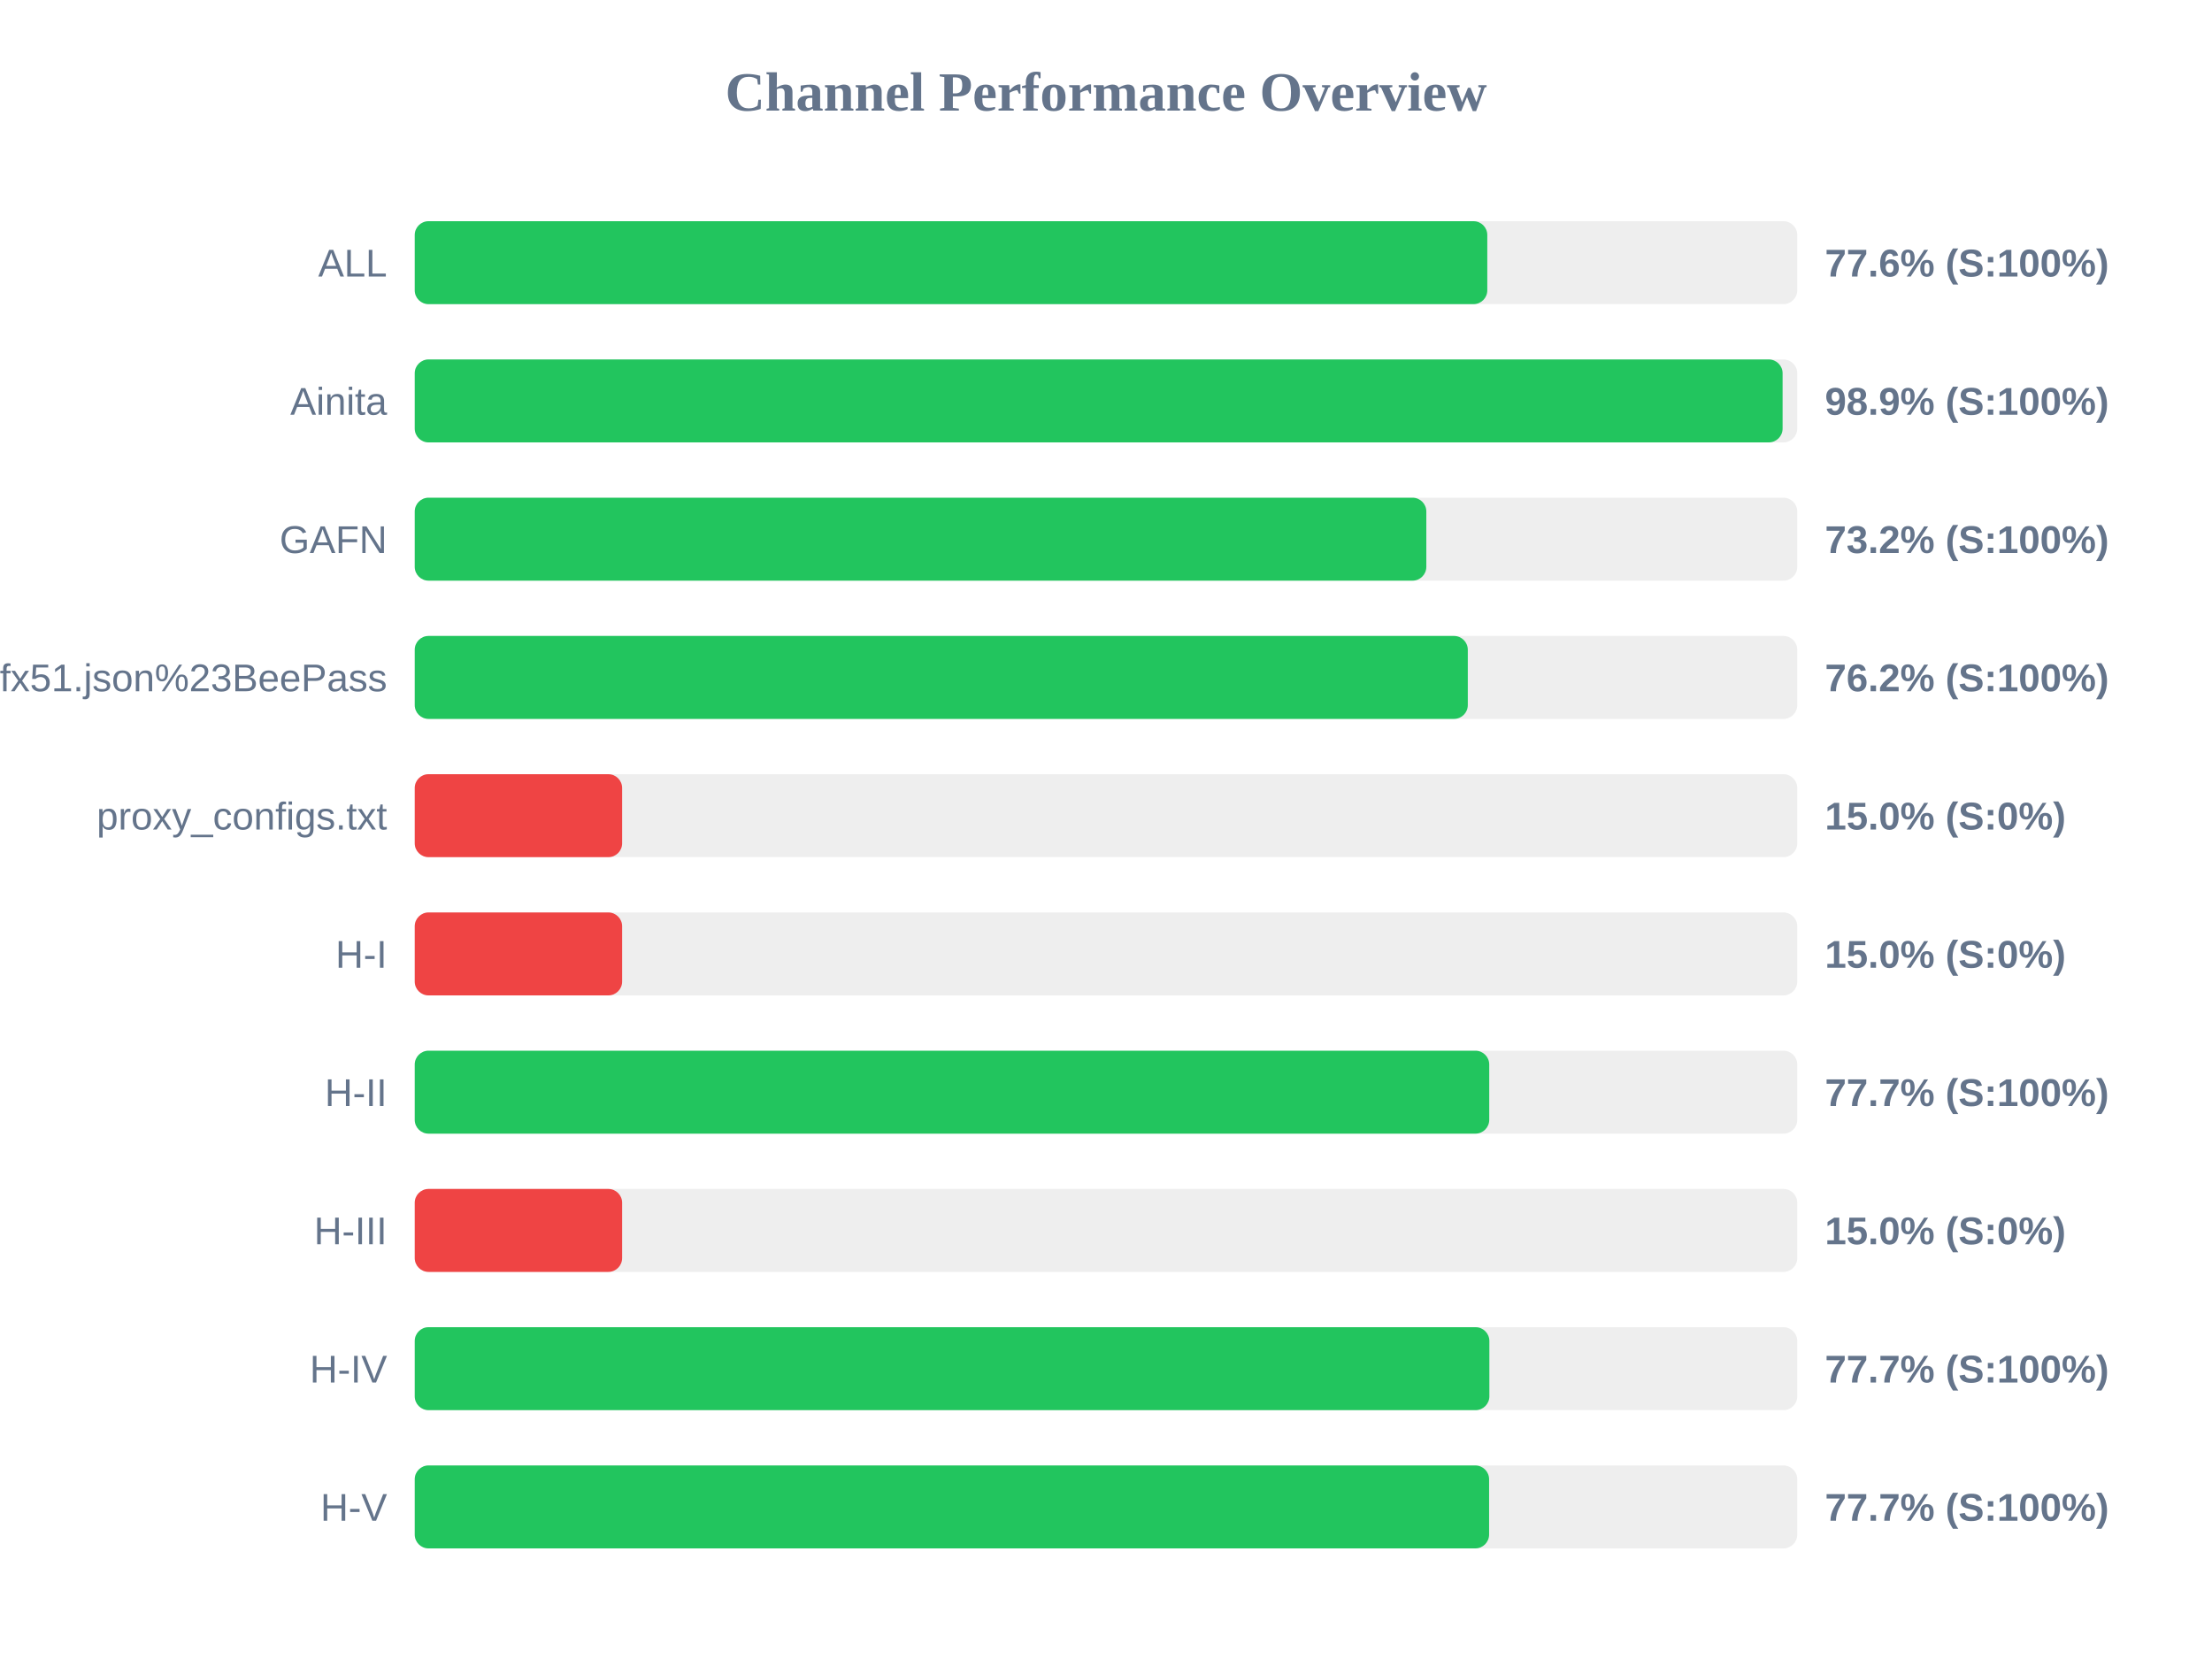
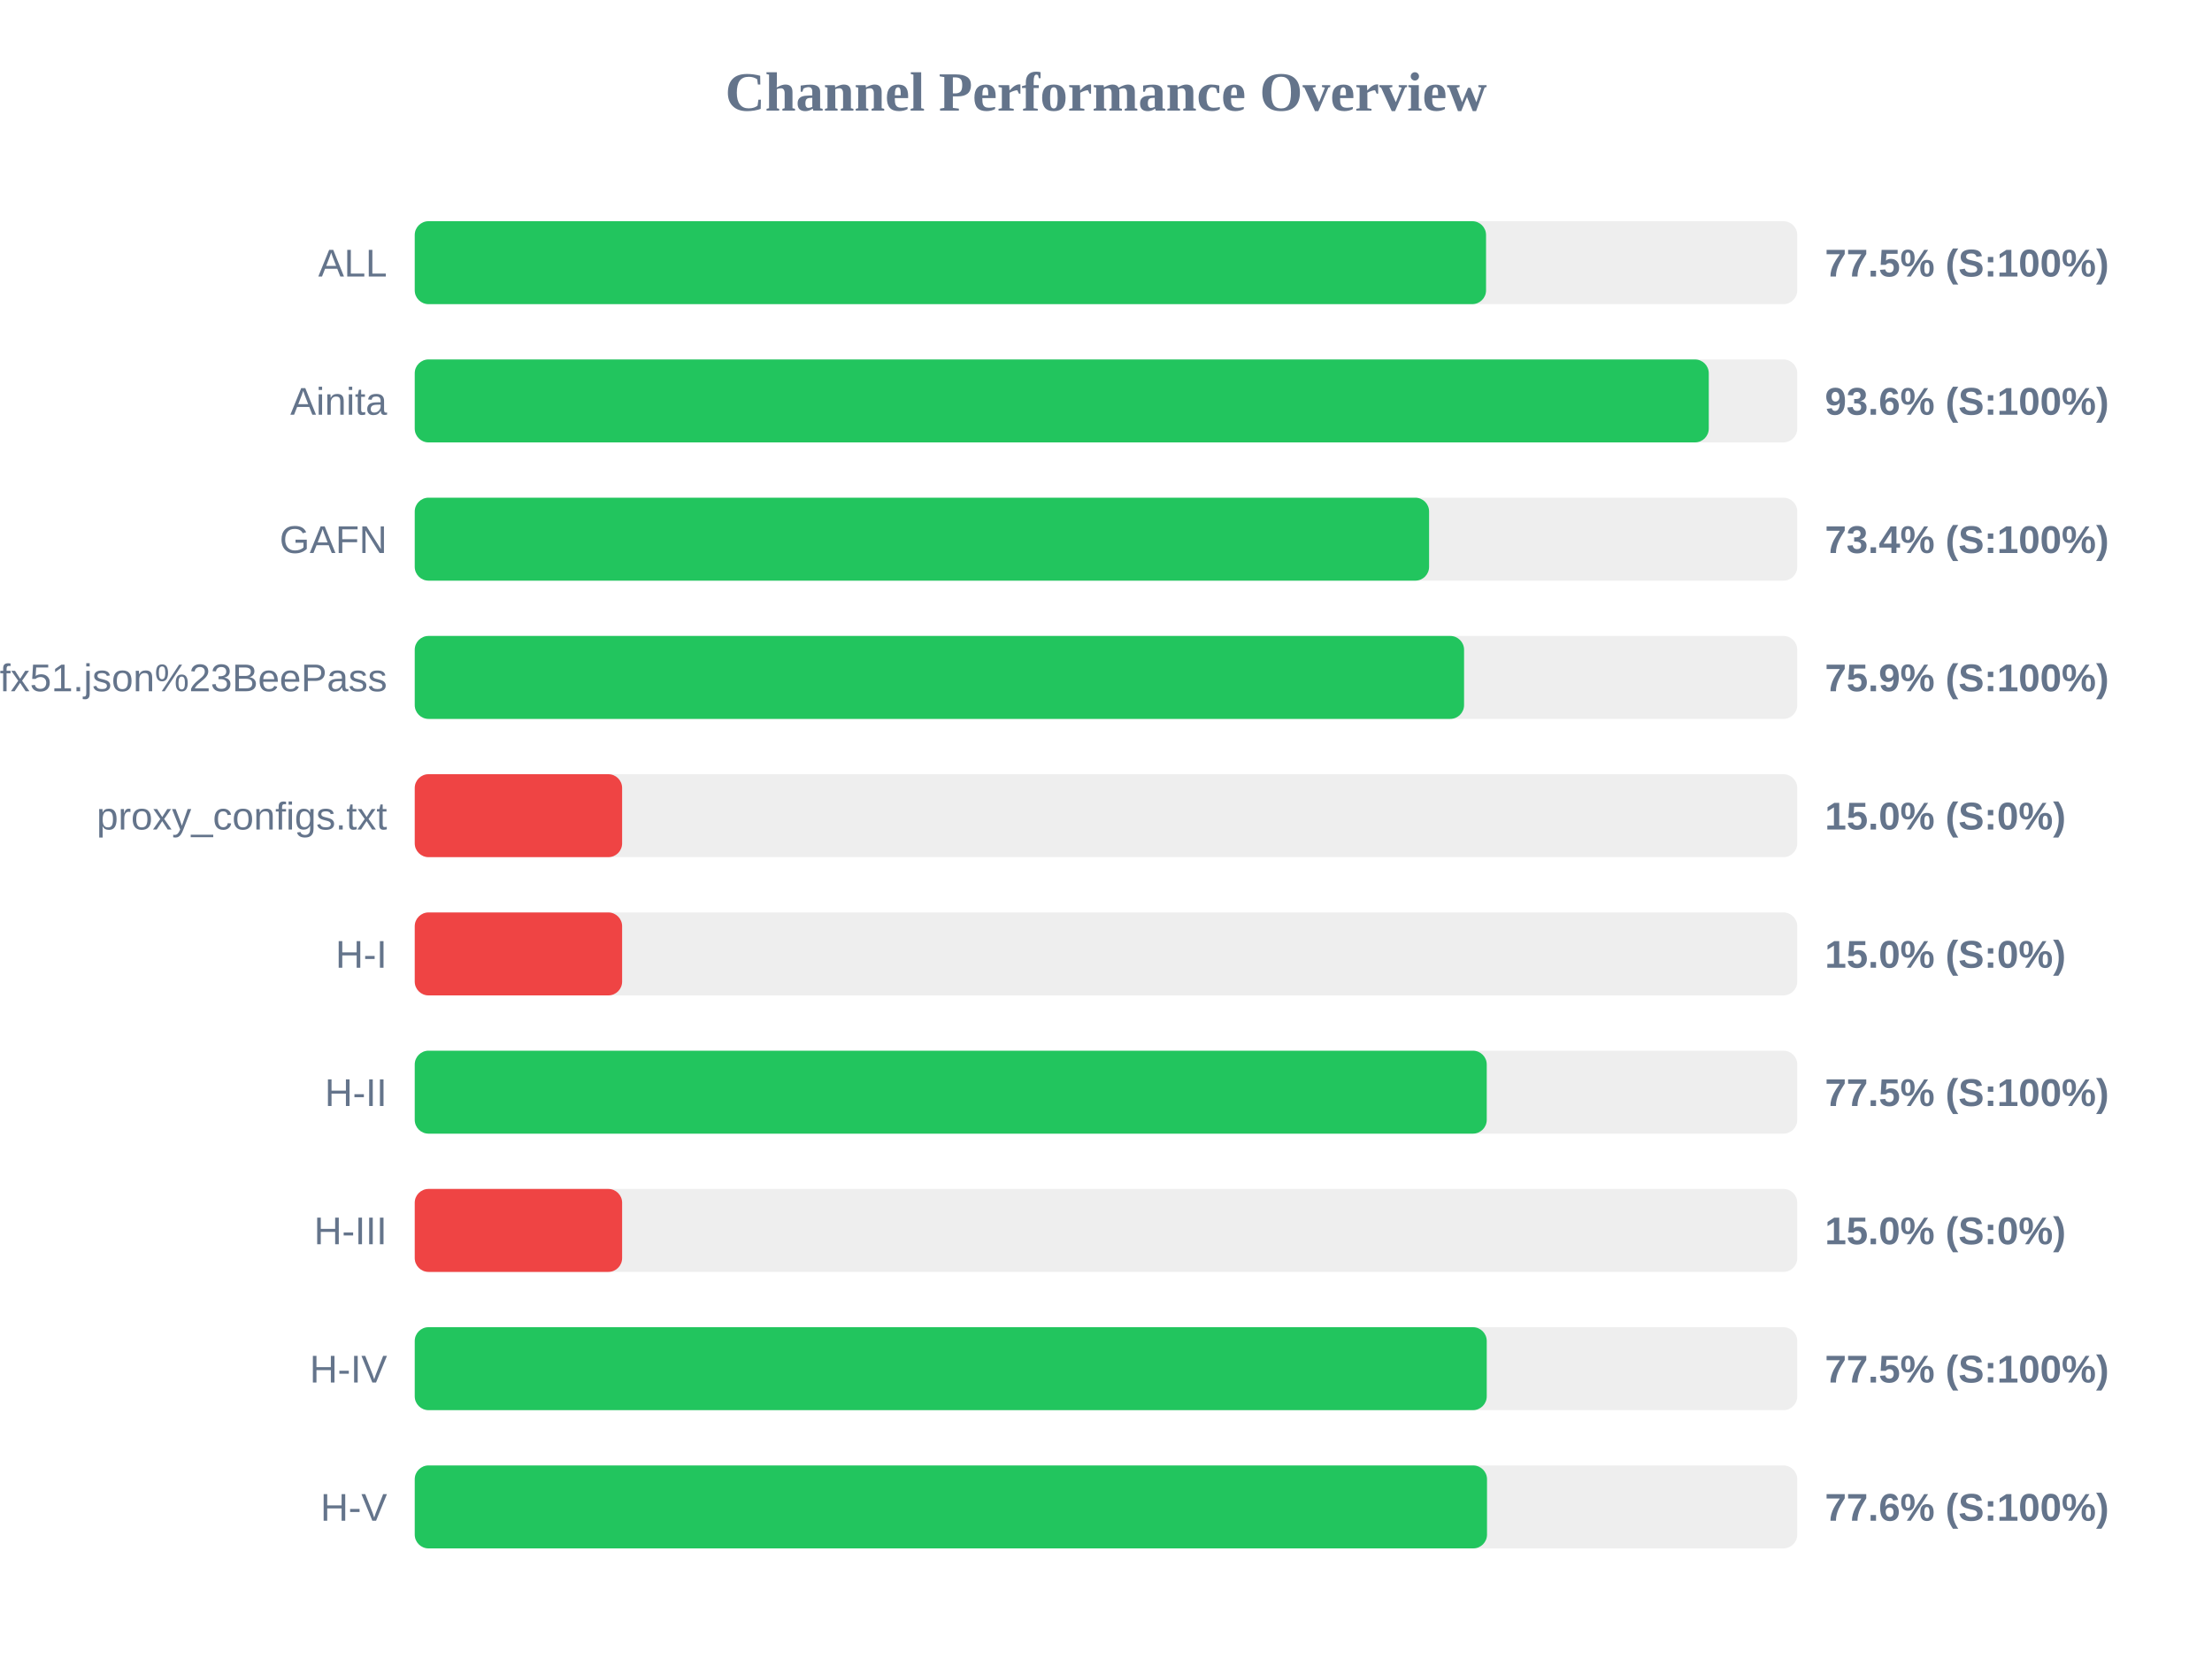
<svg xmlns="http://www.w3.org/2000/svg" width="800" height="600" version="1.1">
  <style>
        .row { font: 14px Arial; fill: #64748b; }
        .score { font: bold 14px Arial; fill: #64748b; }
    </style>
  <text x="400" y="40" text-anchor="middle" font-size="20px" font-weight="bold" fill="#64748b">Channel Performance Overview</text>
  <rect x="150" y="80" width="500" height="30" fill="#eee" rx="5" />
-   <rect x="150" y="80" width="387.9" height="30" fill="#22c55e" rx="5" />
+   <rect x="150" y="80" width="387.45" height="30" fill="#22c55e" rx="5" />
  <text x="140" y="100" text-anchor="end" class="row">ALL</text>
-   <text x="660" y="100" text-anchor="start" class="score">77.6% (S:100%)</text>
+   <text x="660" y="100" text-anchor="start" class="score">77.5% (S:100%)</text>
  <rect x="150" y="130" width="500" height="30" fill="#eee" rx="5" />
-   <rect x="150" y="130" width="494.7" height="30" fill="#22c55e" rx="5" />
+   <rect x="150" y="130" width="468.0" height="30" fill="#22c55e" rx="5" />
  <text x="140" y="150" text-anchor="end" class="row">Ainita</text>
-   <text x="660" y="150" text-anchor="start" class="score">98.9% (S:100%)</text>
+   <text x="660" y="150" text-anchor="start" class="score">93.6% (S:100%)</text>
  <rect x="150" y="180" width="500" height="30" fill="#eee" rx="5" />
-   <rect x="150" y="180" width="365.85" height="30" fill="#22c55e" rx="5" />
+   <rect x="150" y="180" width="366.85" height="30" fill="#22c55e" rx="5" />
  <text x="140" y="200" text-anchor="end" class="row">GAFN</text>
-   <text x="660" y="200" text-anchor="start" class="score">73.2% (S:100%)</text>
+   <text x="660" y="200" text-anchor="start" class="score">73.4% (S:100%)</text>
  <rect x="150" y="230" width="500" height="30" fill="#eee" rx="5" />
-   <rect x="150" y="230" width="380.85" height="30" fill="#22c55e" rx="5" />
+   <rect x="150" y="230" width="379.5" height="30" fill="#22c55e" rx="5" />
  <text x="140" y="250" text-anchor="end" class="row">sub?s=ssconf%3A%2F%2Fs3.amazonaws.com%2Fbeedynconprd%2Fzf38bv6oxi1nv3wfkpmxyfl8yj5fargza3foantoalu16vznl0ckxx7bgf1ufx51.json%23BeePass</text>
-   <text x="660" y="250" text-anchor="start" class="score">76.2% (S:100%)</text>
+   <text x="660" y="250" text-anchor="start" class="score">75.9% (S:100%)</text>
  <rect x="150" y="280" width="500" height="30" fill="#eee" rx="5" />
  <rect x="150" y="280" width="75.0" height="30" fill="#ef4444" rx="5" />
  <text x="140" y="300" text-anchor="end" class="row">proxy_configs.txt</text>
  <text x="660" y="300" text-anchor="start" class="score">15.0% (S:0%)</text>
  <rect x="150" y="330" width="500" height="30" fill="#eee" rx="5" />
  <rect x="150" y="330" width="75.0" height="30" fill="#ef4444" rx="5" />
  <text x="140" y="350" text-anchor="end" class="row">H-I</text>
  <text x="660" y="350" text-anchor="start" class="score">15.0% (S:0%)</text>
  <rect x="150" y="380" width="500" height="30" fill="#eee" rx="5" />
-   <rect x="150" y="380" width="388.6" height="30" fill="#22c55e" rx="5" />
+   <rect x="150" y="380" width="387.7" height="30" fill="#22c55e" rx="5" />
  <text x="140" y="400" text-anchor="end" class="row">H-II</text>
-   <text x="660" y="400" text-anchor="start" class="score">77.7% (S:100%)</text>
+   <text x="660" y="400" text-anchor="start" class="score">77.5% (S:100%)</text>
  <rect x="150" y="430" width="500" height="30" fill="#eee" rx="5" />
  <rect x="150" y="430" width="75.0" height="30" fill="#ef4444" rx="5" />
  <text x="140" y="450" text-anchor="end" class="row">H-III</text>
  <text x="660" y="450" text-anchor="start" class="score">15.0% (S:0%)</text>
  <rect x="150" y="480" width="500" height="30" fill="#eee" rx="5" />
-   <rect x="150" y="480" width="388.65" height="30" fill="#22c55e" rx="5" />
+   <rect x="150" y="480" width="387.7" height="30" fill="#22c55e" rx="5" />
  <text x="140" y="500" text-anchor="end" class="row">H-IV</text>
-   <text x="660" y="500" text-anchor="start" class="score">77.7% (S:100%)</text>
+   <text x="660" y="500" text-anchor="start" class="score">77.5% (S:100%)</text>
  <rect x="150" y="530" width="500" height="30" fill="#eee" rx="5" />
-   <rect x="150" y="530" width="388.55" height="30" fill="#22c55e" rx="5" />
+   <rect x="150" y="530" width="387.8" height="30" fill="#22c55e" rx="5" />
  <text x="140" y="550" text-anchor="end" class="row">H-V</text>
-   <text x="660" y="550" text-anchor="start" class="score">77.7% (S:100%)</text>
+   <text x="660" y="550" text-anchor="start" class="score">77.6% (S:100%)</text>
</svg>
